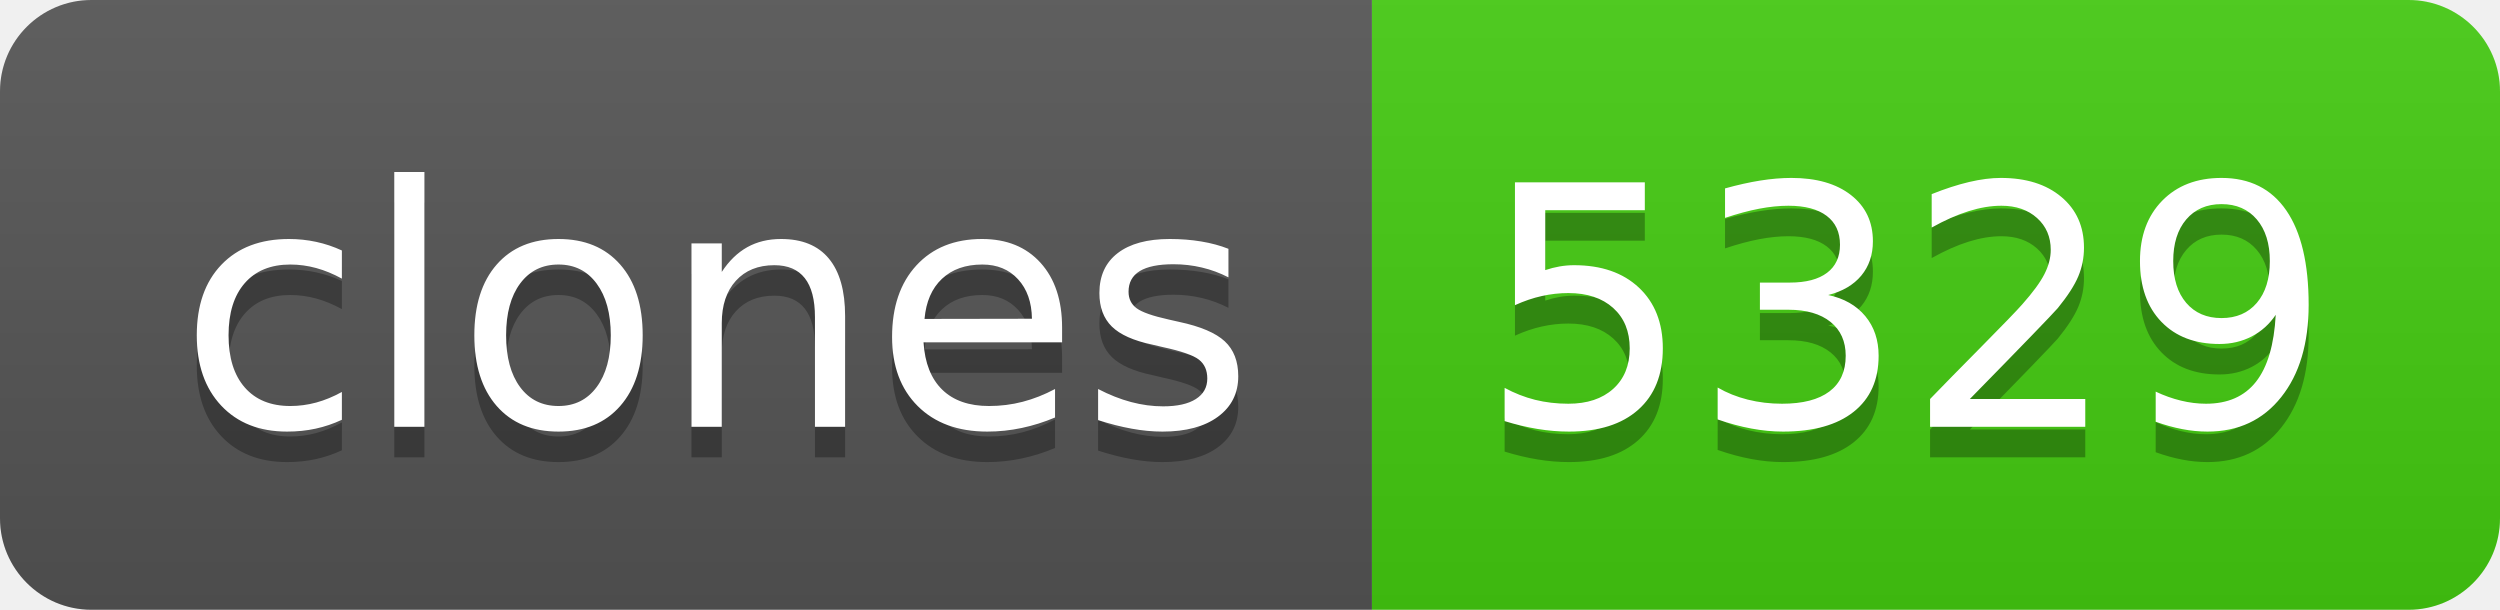
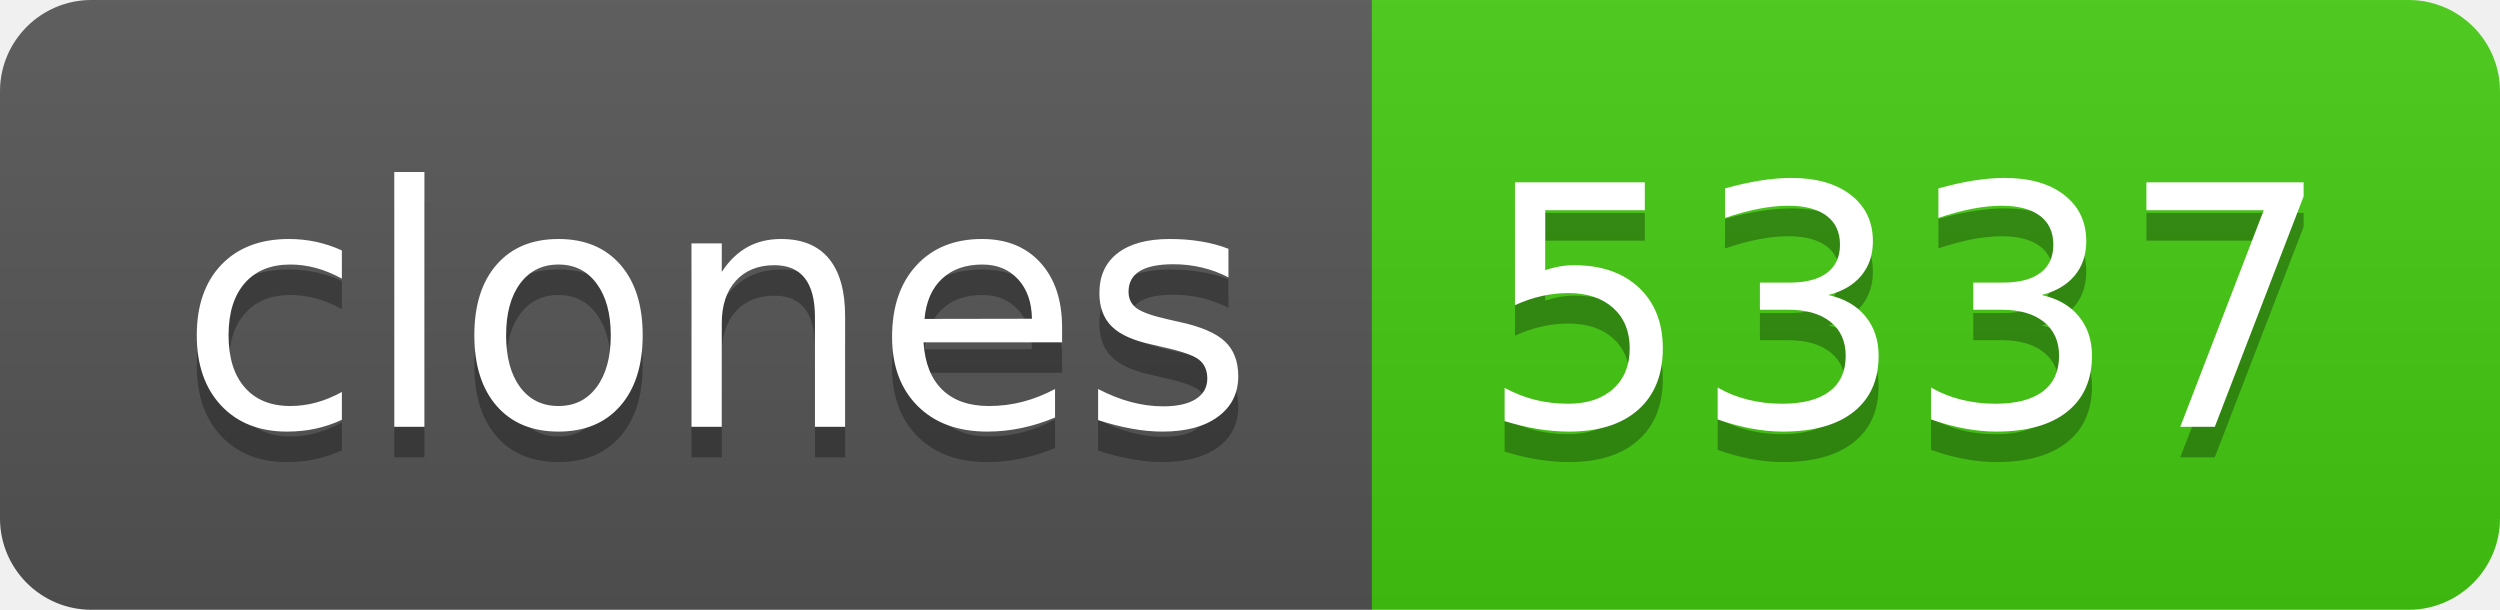
- <svg xmlns="http://www.w3.org/2000/svg" width="82" height="20" role="img" aria-label="clones: 5329">
+ <svg xmlns="http://www.w3.org/2000/svg" width="82" height="20" role="img" aria-label="clones: 5337">
  <linearGradient id="s" x2="0" y2="100%">
    <stop offset="0" stop-color="#bbb" stop-opacity=".1" />
    <stop offset="1" stop-opacity=".1" />
  </linearGradient>
  <clipPath id="r">
    <rect width="82" height="20" rx="3" fill="#fff" />
  </clipPath>
  <g clip-path="url(#r)">
    <rect width="45" height="20" fill="#555" />
    <rect x="45" width="37" height="20" fill="#4c1" />
    <rect width="82" height="20" fill="url(#s)" />
  </g>
  <g fill="#fff" text-anchor="middle" font-family="Verdana,Geneva,DejaVu Sans,sans-serif" text-rendering="geometricPrecision" font-size="110">
    <text aria-hidden="true" x="235" y="150" fill="#010101" fill-opacity=".3" transform="scale(.1)" textLength="350">clones</text>
    <text x="235" y="140" transform="scale(.1)" fill="#fff" textLength="350">clones</text>
-     <text aria-hidden="true" x="625" y="150" fill="#010101" fill-opacity=".3" transform="scale(.1)" textLength="270">5329</text>
-     <text x="625" y="140" transform="scale(.1)" fill="#fff" textLength="270">5329</text>
+     <text aria-hidden="true" x="625" y="150" fill="#010101" fill-opacity=".3" transform="scale(.1)" textLength="270">5337</text>
+     <text x="625" y="140" transform="scale(.1)" fill="#fff" textLength="270">5337</text>
  </g>
</svg>
